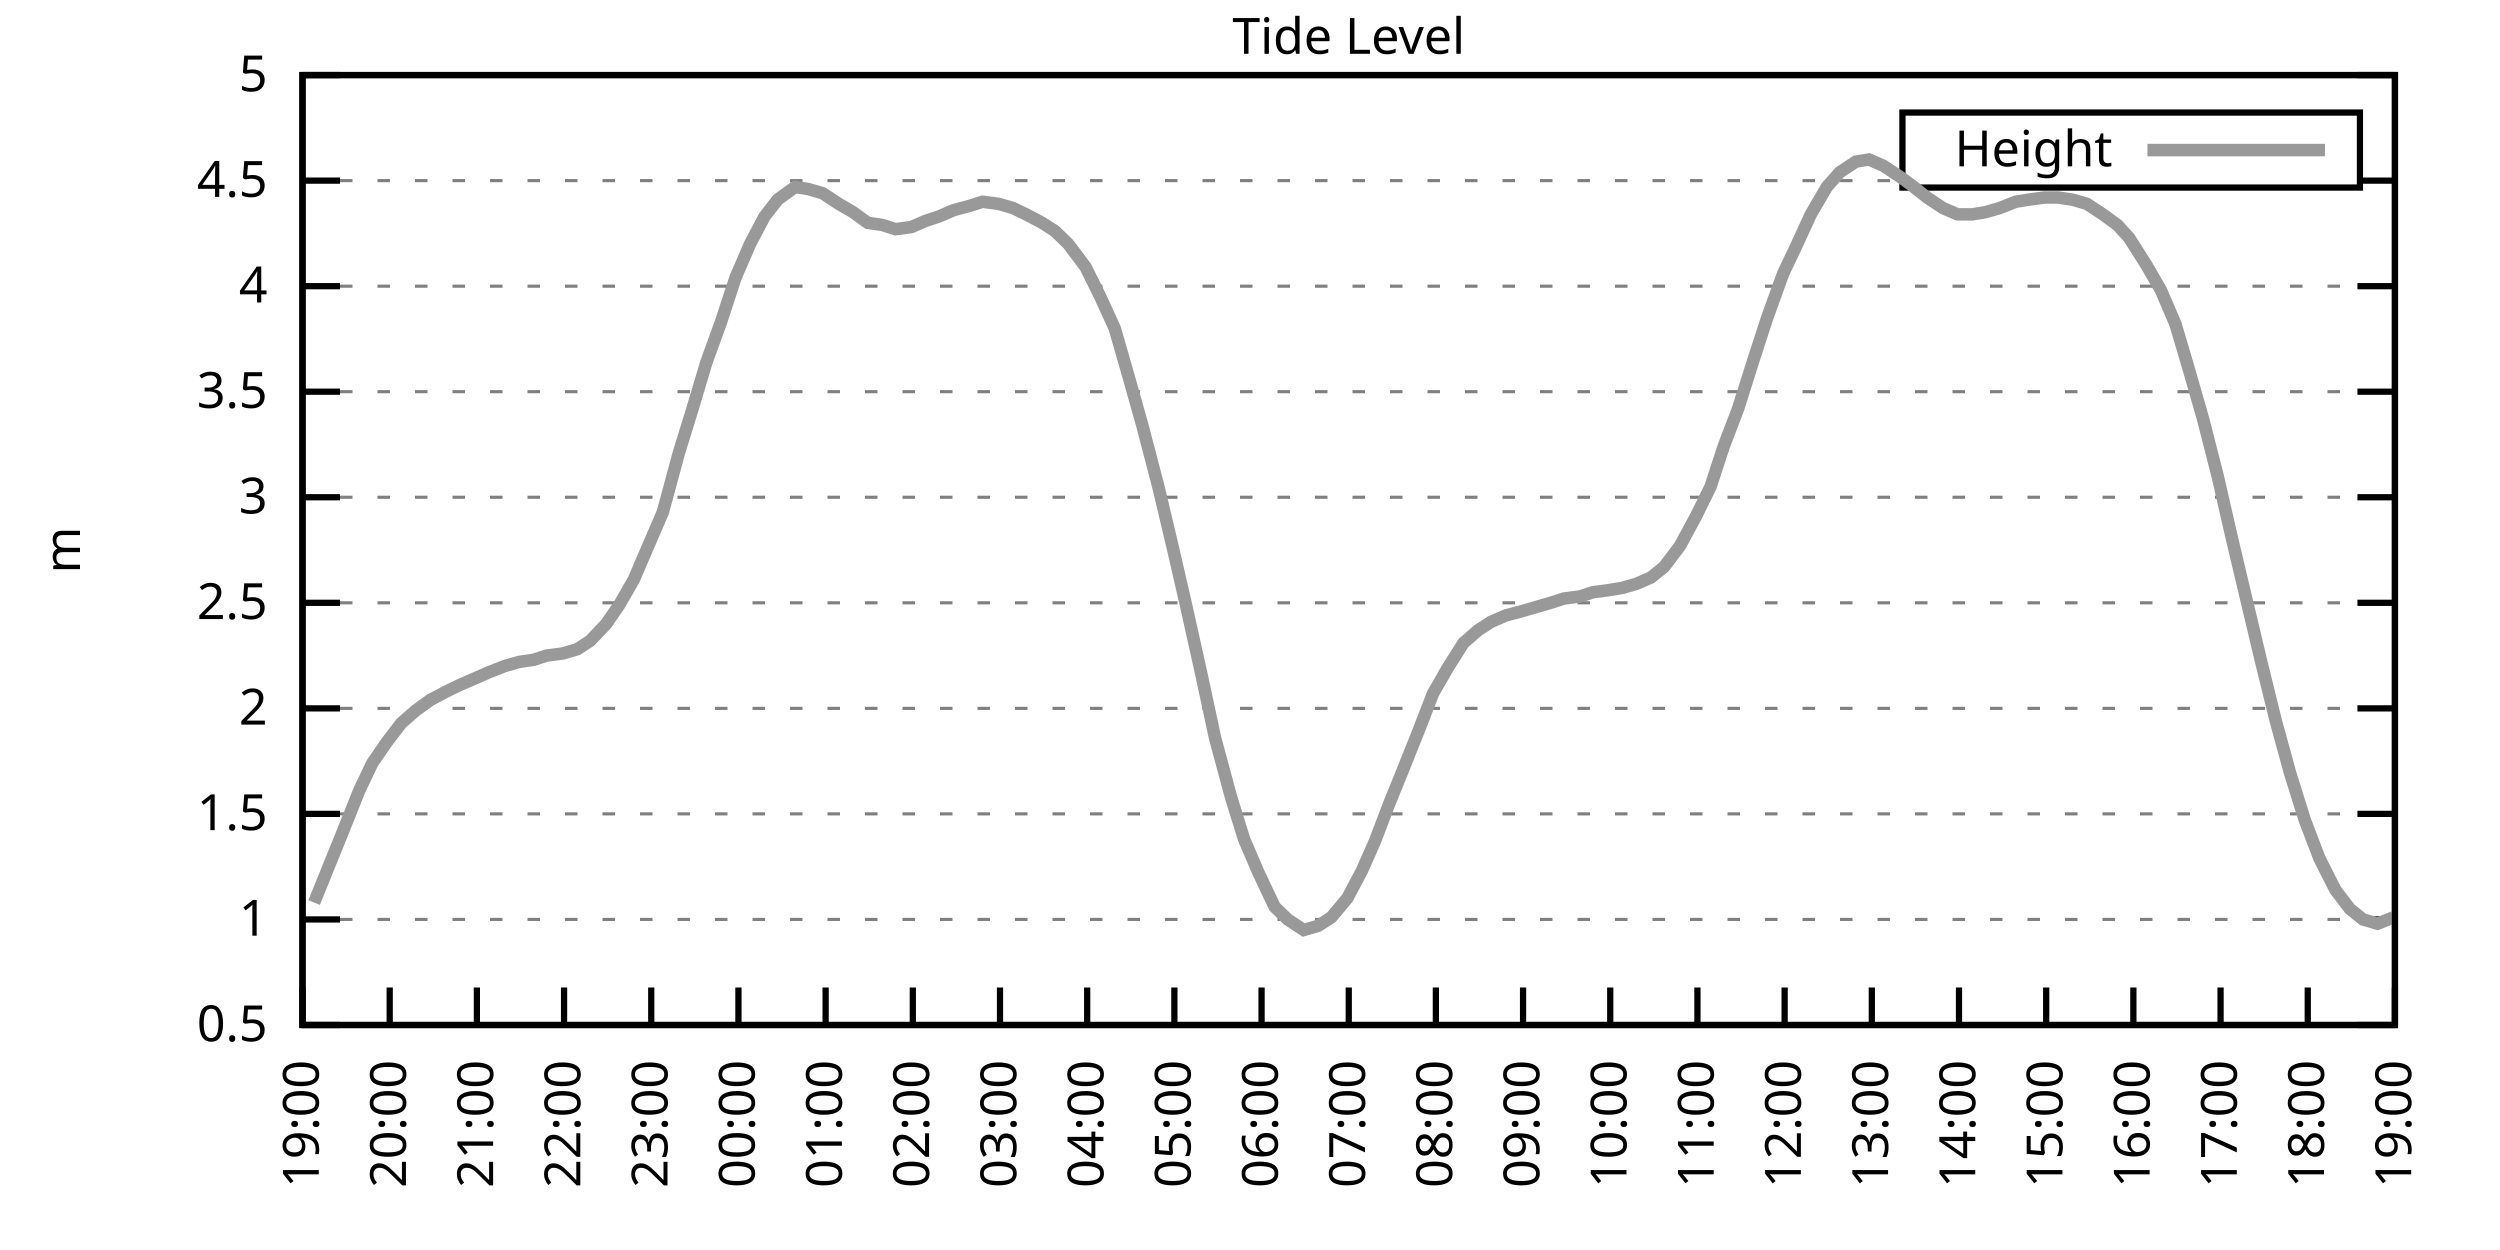
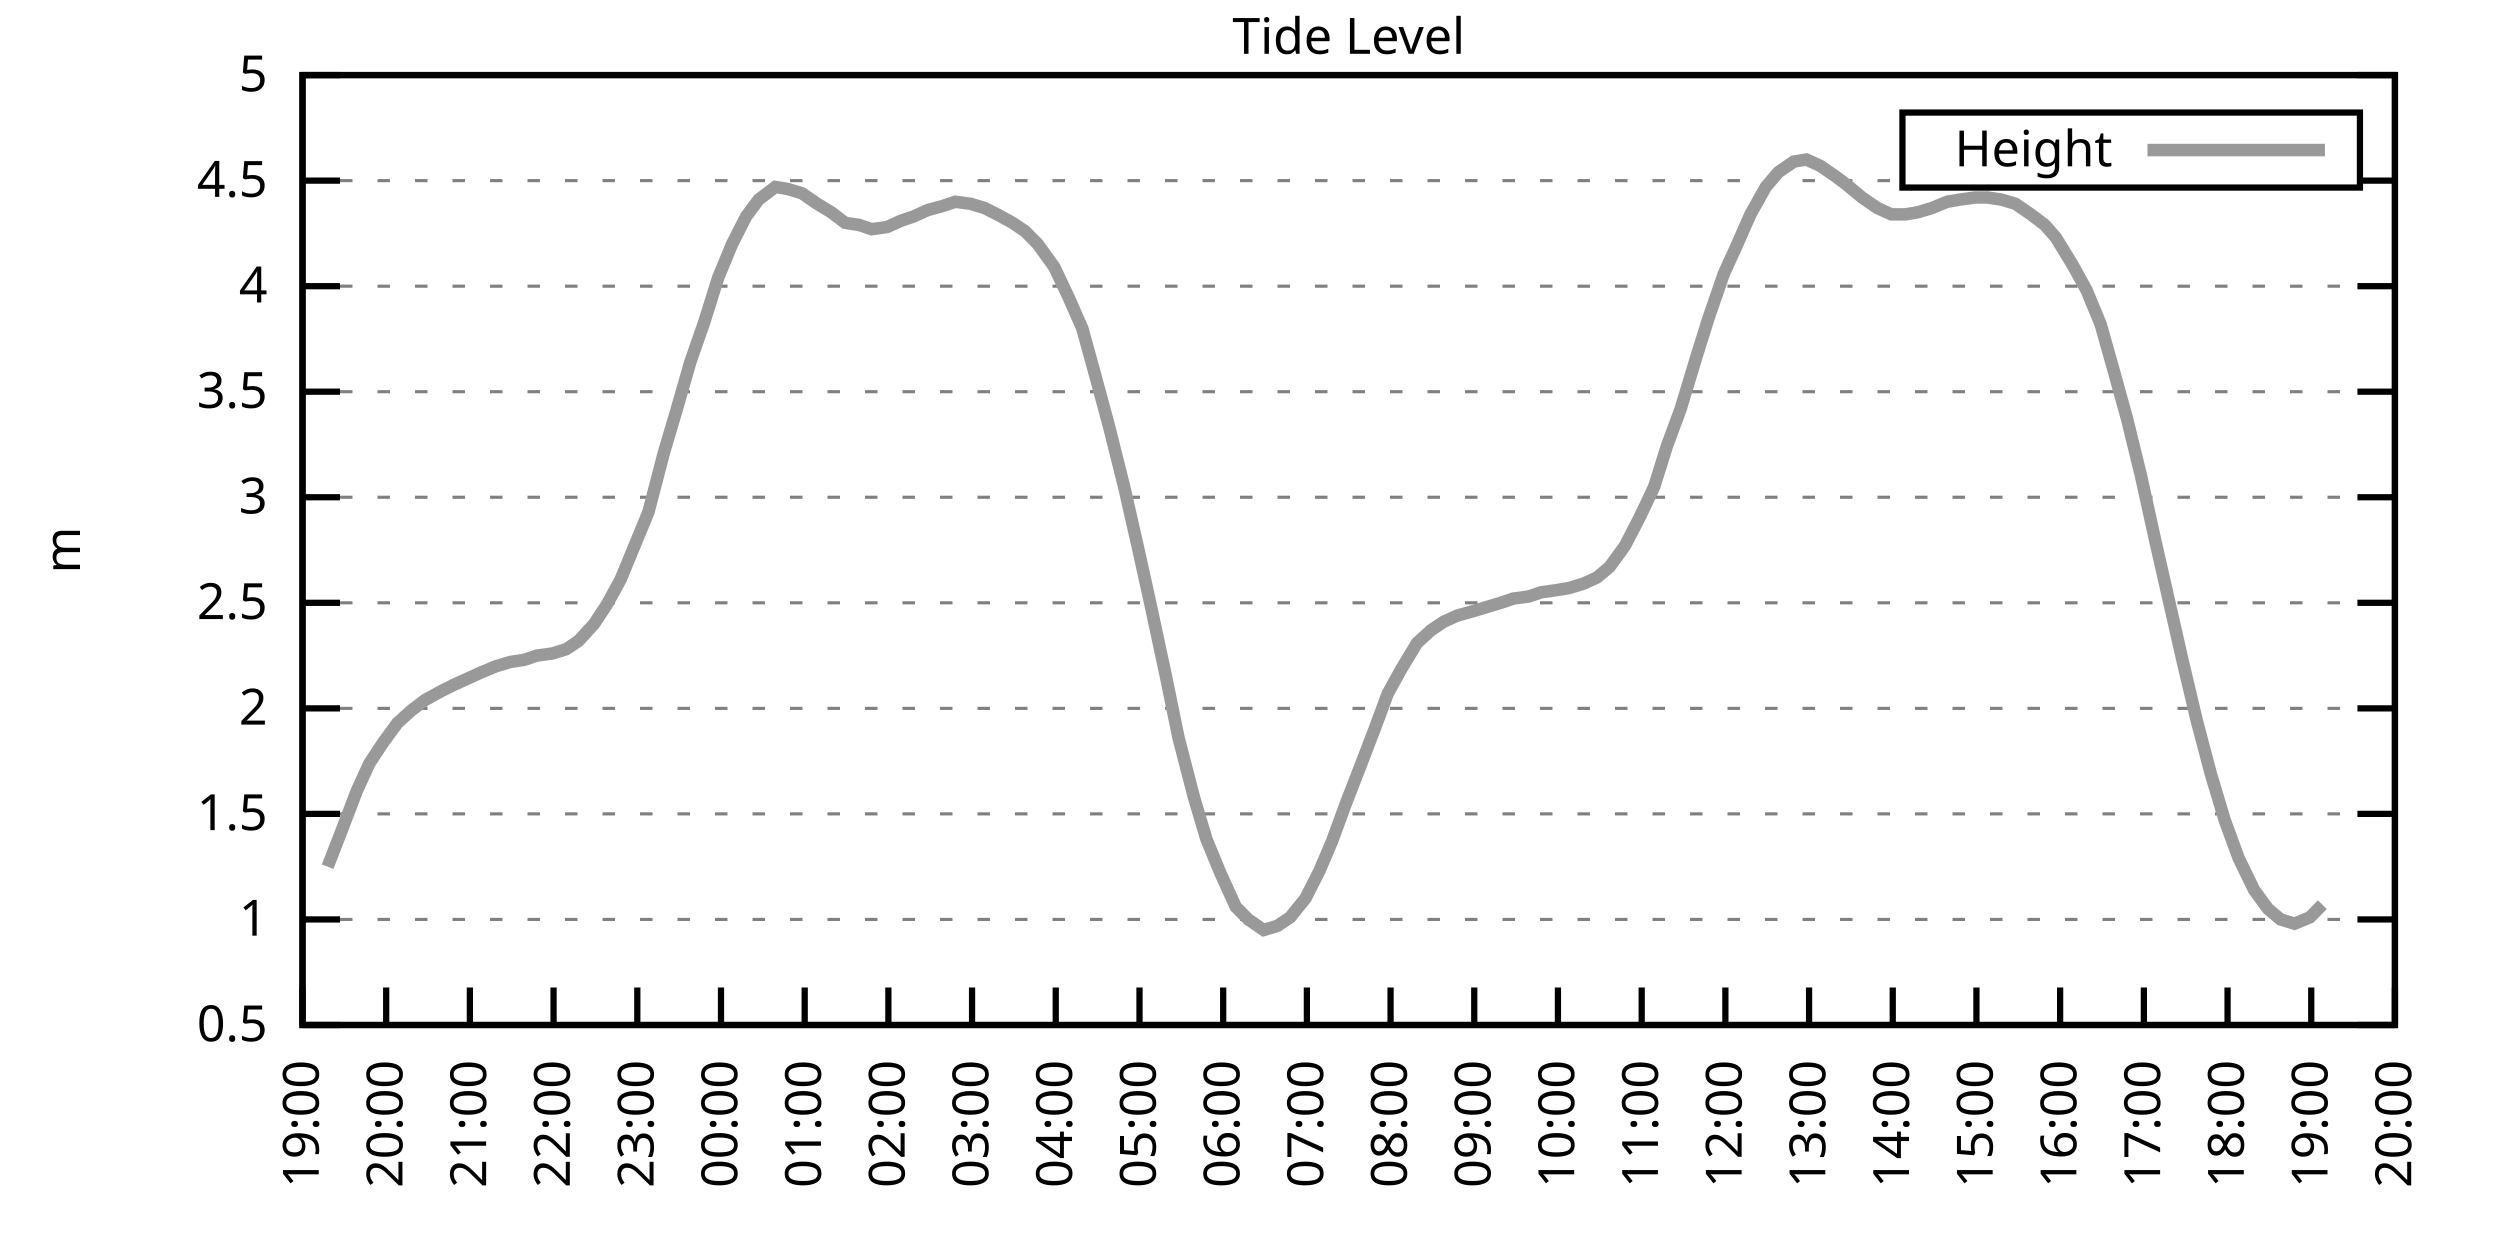
<svg xmlns="http://www.w3.org/2000/svg" xmlns:xlink="http://www.w3.org/1999/xlink" width="400" height="200" viewBox="0 0 400 200">
  <g id="gnuplot_canvas">
    <rect x="0" y="0" width="400" height="200" fill="none" />
    <defs>
      <circle id="gpDot" r="0.5" stroke-width="0.5" stroke="currentColor" />
      <path id="gpPt0" stroke-width="0.333" stroke="currentColor" d="M-1,0 h2 M0,-1 v2" />
      <path id="gpPt1" stroke-width="0.333" stroke="currentColor" d="M-1,-1 L1,1 M1,-1 L-1,1" />
      <path id="gpPt2" stroke-width="0.333" stroke="currentColor" d="M-1,0 L1,0 M0,-1 L0,1 M-1,-1 L1,1 M-1,1 L1,-1" />
      <rect id="gpPt3" stroke-width="0.333" stroke="currentColor" x="-1" y="-1" width="2" height="2" />
      <rect id="gpPt4" stroke-width="0.333" stroke="currentColor" fill="currentColor" x="-1" y="-1" width="2" height="2" />
      <circle id="gpPt5" stroke-width="0.333" stroke="currentColor" cx="0" cy="0" r="1" />
      <use xlink:href="#gpPt5" id="gpPt6" fill="currentColor" stroke="none" />
      <path id="gpPt7" stroke-width="0.333" stroke="currentColor" d="M0,-1.33 L-1.33,0.67 L1.33,0.67 z" />
      <use xlink:href="#gpPt7" id="gpPt8" fill="currentColor" stroke="none" />
      <use xlink:href="#gpPt7" id="gpPt9" stroke="currentColor" transform="rotate(180)" />
      <use xlink:href="#gpPt9" id="gpPt10" fill="currentColor" stroke="none" />
      <use xlink:href="#gpPt3" id="gpPt11" stroke="currentColor" transform="rotate(45)" />
      <use xlink:href="#gpPt11" id="gpPt12" fill="currentColor" stroke="none" />
      <path id="gpPt13" stroke-width="0.333" stroke="currentColor" d="M0,1.330 L1.265,0.411 L0.782,-1.067 L-0.782,-1.076 L-1.265,0.411 z" />
      <use xlink:href="#gpPt13" id="gpPt14" fill="currentColor" stroke="none" />
      <filter id="textbox" filterUnits="objectBoundingBox" x="0" y="0" height="1" width="1">
        <feFlood flood-color="white" flood-opacity="1" result="bgnd" />
        <feComposite in="SourceGraphic" in2="bgnd" operator="atop" />
      </filter>
      <filter id="greybox" filterUnits="objectBoundingBox" x="0" y="0" height="1" width="1">
        <feFlood flood-color="lightgrey" flood-opacity="1" result="grey" />
        <feComposite in="SourceGraphic" in2="grey" operator="atop" />
      </filter>
    </defs>
    <g fill="none" color="white" stroke="currentColor" stroke-width="1.00" stroke-linecap="butt" stroke-linejoin="miter">
</g>
    <g fill="none" color="black" stroke="currentColor" stroke-width="1.00" stroke-linecap="butt" stroke-linejoin="miter">
      <g stroke="none" shape-rendering="crispEdges">
        <polygon fill="rgb(255, 255, 255)" points="48.40,164.00 383.18,164.00 383.18,12.02 48.40,12.02 " />
      </g>
    </g>
    <g fill="none" color="black" stroke="currentColor" stroke-width="1.00" stroke-linecap="butt" stroke-linejoin="miter">
</g>
    <g fill="none" color="black" stroke="black" stroke-width="0.50" stroke-linecap="butt" stroke-linejoin="miter">
</g>
    <g fill="none" color="gray" stroke="currentColor" stroke-width="0.50" stroke-linecap="butt" stroke-linejoin="miter">
      <path stroke="gray" stroke-dasharray="2,4" class="gridline" d="M48.40,164.00 L383.19,164.00  " />
    </g>
    <g fill="none" color="gray" stroke="gray" stroke-width="1.00" stroke-linecap="butt" stroke-linejoin="miter">
</g>
    <g fill="none" color="black" stroke="currentColor" stroke-width="1.00" stroke-linecap="butt" stroke-linejoin="miter">
      <path stroke="black" d="M48.40,164.00 L54.40,164.00 M383.19,164.00 L377.19,164.00  " />
      <g transform="translate(42.80,166.60)" stroke="none" fill="black" font-family="Sans" font-size="8.00" text-anchor="end">
        <text>
          <tspan font-family="Sans"> 0.5</tspan>
        </text>
      </g>
    </g>
    <g fill="none" color="black" stroke="currentColor" stroke-width="1.00" stroke-linecap="butt" stroke-linejoin="miter">
</g>
    <g fill="none" color="black" stroke="black" stroke-width="0.50" stroke-linecap="butt" stroke-linejoin="miter">
</g>
    <g fill="none" color="gray" stroke="currentColor" stroke-width="0.50" stroke-linecap="butt" stroke-linejoin="miter">
      <path stroke="gray" stroke-dasharray="2,4" class="gridline" d="M48.40,147.11 L383.19,147.11  " />
    </g>
    <g fill="none" color="gray" stroke="gray" stroke-width="1.00" stroke-linecap="butt" stroke-linejoin="miter">
</g>
    <g fill="none" color="black" stroke="currentColor" stroke-width="1.00" stroke-linecap="butt" stroke-linejoin="miter">
      <path stroke="black" d="M48.40,147.11 L54.40,147.11 M383.19,147.11 L377.19,147.11  " />
      <g transform="translate(42.80,149.71)" stroke="none" fill="black" font-family="Sans" font-size="8.00" text-anchor="end">
        <text>
          <tspan font-family="Sans"> 1</tspan>
        </text>
      </g>
    </g>
    <g fill="none" color="black" stroke="currentColor" stroke-width="1.00" stroke-linecap="butt" stroke-linejoin="miter">
</g>
    <g fill="none" color="black" stroke="black" stroke-width="0.50" stroke-linecap="butt" stroke-linejoin="miter">
</g>
    <g fill="none" color="gray" stroke="currentColor" stroke-width="0.50" stroke-linecap="butt" stroke-linejoin="miter">
      <path stroke="gray" stroke-dasharray="2,4" class="gridline" d="M48.40,130.22 L383.19,130.22  " />
    </g>
    <g fill="none" color="gray" stroke="gray" stroke-width="1.00" stroke-linecap="butt" stroke-linejoin="miter">
</g>
    <g fill="none" color="black" stroke="currentColor" stroke-width="1.00" stroke-linecap="butt" stroke-linejoin="miter">
      <path stroke="black" d="M48.40,130.22 L54.40,130.22 M383.19,130.22 L377.19,130.22  " />
      <g transform="translate(42.80,132.82)" stroke="none" fill="black" font-family="Sans" font-size="8.00" text-anchor="end">
        <text>
          <tspan font-family="Sans"> 1.5</tspan>
        </text>
      </g>
    </g>
    <g fill="none" color="black" stroke="currentColor" stroke-width="1.00" stroke-linecap="butt" stroke-linejoin="miter">
</g>
    <g fill="none" color="black" stroke="black" stroke-width="0.50" stroke-linecap="butt" stroke-linejoin="miter">
</g>
    <g fill="none" color="gray" stroke="currentColor" stroke-width="0.50" stroke-linecap="butt" stroke-linejoin="miter">
      <path stroke="gray" stroke-dasharray="2,4" class="gridline" d="M48.40,113.34 L383.19,113.34  " />
    </g>
    <g fill="none" color="gray" stroke="gray" stroke-width="1.00" stroke-linecap="butt" stroke-linejoin="miter">
</g>
    <g fill="none" color="black" stroke="currentColor" stroke-width="1.00" stroke-linecap="butt" stroke-linejoin="miter">
      <path stroke="black" d="M48.40,113.34 L54.40,113.34 M383.19,113.34 L377.19,113.34  " />
      <g transform="translate(42.80,115.94)" stroke="none" fill="black" font-family="Sans" font-size="8.00" text-anchor="end">
        <text>
          <tspan font-family="Sans"> 2</tspan>
        </text>
      </g>
    </g>
    <g fill="none" color="black" stroke="currentColor" stroke-width="1.00" stroke-linecap="butt" stroke-linejoin="miter">
</g>
    <g fill="none" color="black" stroke="black" stroke-width="0.50" stroke-linecap="butt" stroke-linejoin="miter">
</g>
    <g fill="none" color="gray" stroke="currentColor" stroke-width="0.50" stroke-linecap="butt" stroke-linejoin="miter">
      <path stroke="gray" stroke-dasharray="2,4" class="gridline" d="M48.40,96.45 L383.19,96.45  " />
    </g>
    <g fill="none" color="gray" stroke="gray" stroke-width="1.00" stroke-linecap="butt" stroke-linejoin="miter">
</g>
    <g fill="none" color="black" stroke="currentColor" stroke-width="1.00" stroke-linecap="butt" stroke-linejoin="miter">
      <path stroke="black" d="M48.40,96.45 L54.40,96.45 M383.19,96.45 L377.19,96.45  " />
      <g transform="translate(42.80,99.05)" stroke="none" fill="black" font-family="Sans" font-size="8.00" text-anchor="end">
        <text>
          <tspan font-family="Sans"> 2.5</tspan>
        </text>
      </g>
    </g>
    <g fill="none" color="black" stroke="currentColor" stroke-width="1.00" stroke-linecap="butt" stroke-linejoin="miter">
</g>
    <g fill="none" color="black" stroke="black" stroke-width="0.50" stroke-linecap="butt" stroke-linejoin="miter">
</g>
    <g fill="none" color="gray" stroke="currentColor" stroke-width="0.50" stroke-linecap="butt" stroke-linejoin="miter">
      <path stroke="gray" stroke-dasharray="2,4" class="gridline" d="M48.40,79.56 L383.19,79.56  " />
    </g>
    <g fill="none" color="gray" stroke="gray" stroke-width="1.00" stroke-linecap="butt" stroke-linejoin="miter">
</g>
    <g fill="none" color="black" stroke="currentColor" stroke-width="1.00" stroke-linecap="butt" stroke-linejoin="miter">
      <path stroke="black" d="M48.40,79.56 L54.40,79.56 M383.19,79.56 L377.19,79.56  " />
      <g transform="translate(42.80,82.16)" stroke="none" fill="black" font-family="Sans" font-size="8.00" text-anchor="end">
        <text>
          <tspan font-family="Sans"> 3</tspan>
        </text>
      </g>
    </g>
    <g fill="none" color="black" stroke="currentColor" stroke-width="1.00" stroke-linecap="butt" stroke-linejoin="miter">
</g>
    <g fill="none" color="black" stroke="black" stroke-width="0.50" stroke-linecap="butt" stroke-linejoin="miter">
</g>
    <g fill="none" color="gray" stroke="currentColor" stroke-width="0.50" stroke-linecap="butt" stroke-linejoin="miter">
      <path stroke="gray" stroke-dasharray="2,4" class="gridline" d="M48.40,62.67 L383.19,62.67  " />
    </g>
    <g fill="none" color="gray" stroke="gray" stroke-width="1.00" stroke-linecap="butt" stroke-linejoin="miter">
</g>
    <g fill="none" color="black" stroke="currentColor" stroke-width="1.00" stroke-linecap="butt" stroke-linejoin="miter">
      <path stroke="black" d="M48.40,62.67 L54.40,62.67 M383.19,62.67 L377.19,62.67  " />
      <g transform="translate(42.80,65.27)" stroke="none" fill="black" font-family="Sans" font-size="8.00" text-anchor="end">
        <text>
          <tspan font-family="Sans"> 3.5</tspan>
        </text>
      </g>
    </g>
    <g fill="none" color="black" stroke="currentColor" stroke-width="1.00" stroke-linecap="butt" stroke-linejoin="miter">
</g>
    <g fill="none" color="black" stroke="black" stroke-width="0.50" stroke-linecap="butt" stroke-linejoin="miter">
</g>
    <g fill="none" color="gray" stroke="currentColor" stroke-width="0.50" stroke-linecap="butt" stroke-linejoin="miter">
      <path stroke="gray" stroke-dasharray="2,4" class="gridline" d="M48.40,45.79 L383.19,45.79  " />
    </g>
    <g fill="none" color="gray" stroke="gray" stroke-width="1.00" stroke-linecap="butt" stroke-linejoin="miter">
</g>
    <g fill="none" color="black" stroke="currentColor" stroke-width="1.00" stroke-linecap="butt" stroke-linejoin="miter">
      <path stroke="black" d="M48.40,45.79 L54.40,45.79 M383.19,45.79 L377.19,45.79  " />
      <g transform="translate(42.80,48.39)" stroke="none" fill="black" font-family="Sans" font-size="8.00" text-anchor="end">
        <text>
          <tspan font-family="Sans"> 4</tspan>
        </text>
      </g>
    </g>
    <g fill="none" color="black" stroke="currentColor" stroke-width="1.00" stroke-linecap="butt" stroke-linejoin="miter">
</g>
    <g fill="none" color="black" stroke="black" stroke-width="0.50" stroke-linecap="butt" stroke-linejoin="miter">
</g>
    <g fill="none" color="gray" stroke="currentColor" stroke-width="0.50" stroke-linecap="butt" stroke-linejoin="miter">
      <path stroke="gray" stroke-dasharray="2,4" class="gridline" d="M48.40,28.90 L304.39,28.90 M377.59,28.90 L383.19,28.90  " />
    </g>
    <g fill="none" color="gray" stroke="gray" stroke-width="1.00" stroke-linecap="butt" stroke-linejoin="miter">
</g>
    <g fill="none" color="black" stroke="currentColor" stroke-width="1.00" stroke-linecap="butt" stroke-linejoin="miter">
      <path stroke="black" d="M48.40,28.90 L54.40,28.90 M383.19,28.90 L377.19,28.90  " />
      <g transform="translate(42.80,31.50)" stroke="none" fill="black" font-family="Sans" font-size="8.00" text-anchor="end">
        <text>
          <tspan font-family="Sans"> 4.5</tspan>
        </text>
      </g>
    </g>
    <g fill="none" color="black" stroke="currentColor" stroke-width="1.00" stroke-linecap="butt" stroke-linejoin="miter">
</g>
    <g fill="none" color="black" stroke="black" stroke-width="0.50" stroke-linecap="butt" stroke-linejoin="miter">
</g>
    <g fill="none" color="gray" stroke="currentColor" stroke-width="0.50" stroke-linecap="butt" stroke-linejoin="miter">
      <path stroke="gray" stroke-dasharray="2,4" class="gridline" d="M48.40,12.01 L383.19,12.01  " />
    </g>
    <g fill="none" color="gray" stroke="gray" stroke-width="1.00" stroke-linecap="butt" stroke-linejoin="miter">
</g>
    <g fill="none" color="black" stroke="currentColor" stroke-width="1.00" stroke-linecap="butt" stroke-linejoin="miter">
      <path stroke="black" d="M48.40,12.01 L54.40,12.01 M383.19,12.01 L377.19,12.01  " />
      <g transform="translate(42.80,14.61)" stroke="none" fill="black" font-family="Sans" font-size="8.00" text-anchor="end">
        <text>
          <tspan font-family="Sans"> 5</tspan>
        </text>
      </g>
    </g>
    <g fill="none" color="black" stroke="currentColor" stroke-width="1.00" stroke-linecap="butt" stroke-linejoin="miter">
      <path stroke="black" d="M48.40,164.00 L48.40,158.00  " />
      <g transform="translate(51.00,169.60) rotate(270.00)" stroke="none" fill="black" font-family="Sans" font-size="8.00" text-anchor="end">
        <text>
          <tspan font-family="Sans">19:00</tspan>
        </text>
      </g>
    </g>
    <g fill="none" color="black" stroke="currentColor" stroke-width="1.00" stroke-linecap="butt" stroke-linejoin="miter">
-       <path stroke="black" d="M62.35,164.00 L62.35,158.00  " />
-       <g transform="translate(64.95,169.60) rotate(270.00)" stroke="none" fill="black" font-family="Sans" font-size="8.00" text-anchor="end">
+       <path stroke="black" d="M61.79,164.00 L61.79,158.00  " />
+       <g transform="translate(64.39,169.60) rotate(270.00)" stroke="none" fill="black" font-family="Sans" font-size="8.00" text-anchor="end">
        <text>
          <tspan font-family="Sans">20:00</tspan>
        </text>
      </g>
    </g>
    <g fill="none" color="black" stroke="currentColor" stroke-width="1.00" stroke-linecap="butt" stroke-linejoin="miter">
-       <path stroke="black" d="M76.30,164.00 L76.30,158.00  " />
-       <g transform="translate(78.90,169.60) rotate(270.00)" stroke="none" fill="black" font-family="Sans" font-size="8.00" text-anchor="end">
+       <path stroke="black" d="M75.18,164.00 L75.18,158.00  " />
+       <g transform="translate(77.78,169.60) rotate(270.00)" stroke="none" fill="black" font-family="Sans" font-size="8.00" text-anchor="end">
        <text>
          <tspan font-family="Sans">21:00</tspan>
        </text>
      </g>
    </g>
    <g fill="none" color="black" stroke="currentColor" stroke-width="1.00" stroke-linecap="butt" stroke-linejoin="miter">
-       <path stroke="black" d="M90.25,164.00 L90.25,158.00  " />
-       <g transform="translate(92.85,169.60) rotate(270.00)" stroke="none" fill="black" font-family="Sans" font-size="8.00" text-anchor="end">
+       <path stroke="black" d="M88.57,164.00 L88.57,158.00  " />
+       <g transform="translate(91.17,169.60) rotate(270.00)" stroke="none" fill="black" font-family="Sans" font-size="8.00" text-anchor="end">
        <text>
          <tspan font-family="Sans">22:00</tspan>
        </text>
      </g>
    </g>
    <g fill="none" color="black" stroke="currentColor" stroke-width="1.00" stroke-linecap="butt" stroke-linejoin="miter">
-       <path stroke="black" d="M104.20,164.00 L104.20,158.00  " />
-       <g transform="translate(106.80,169.60) rotate(270.00)" stroke="none" fill="black" font-family="Sans" font-size="8.00" text-anchor="end">
+       <path stroke="black" d="M101.97,164.00 L101.97,158.00  " />
+       <g transform="translate(104.57,169.60) rotate(270.00)" stroke="none" fill="black" font-family="Sans" font-size="8.00" text-anchor="end">
        <text>
          <tspan font-family="Sans">23:00</tspan>
        </text>
      </g>
    </g>
    <g fill="none" color="black" stroke="currentColor" stroke-width="1.00" stroke-linecap="butt" stroke-linejoin="miter">
-       <path stroke="black" d="M118.15,164.00 L118.15,158.00  " />
-       <g transform="translate(120.75,169.60) rotate(270.00)" stroke="none" fill="black" font-family="Sans" font-size="8.00" text-anchor="end">
+       <path stroke="black" d="M115.36,164.00 L115.36,158.00  " />
+       <g transform="translate(117.96,169.60) rotate(270.00)" stroke="none" fill="black" font-family="Sans" font-size="8.00" text-anchor="end">
        <text>
          <tspan font-family="Sans">00:00</tspan>
        </text>
      </g>
    </g>
    <g fill="none" color="black" stroke="currentColor" stroke-width="1.00" stroke-linecap="butt" stroke-linejoin="miter">
-       <path stroke="black" d="M132.10,164.00 L132.10,158.00  " />
-       <g transform="translate(134.70,169.60) rotate(270.00)" stroke="none" fill="black" font-family="Sans" font-size="8.00" text-anchor="end">
+       <path stroke="black" d="M128.75,164.00 L128.75,158.00  " />
+       <g transform="translate(131.35,169.60) rotate(270.00)" stroke="none" fill="black" font-family="Sans" font-size="8.00" text-anchor="end">
        <text>
          <tspan font-family="Sans">01:00</tspan>
        </text>
      </g>
    </g>
    <g fill="none" color="black" stroke="currentColor" stroke-width="1.00" stroke-linecap="butt" stroke-linejoin="miter">
-       <path stroke="black" d="M146.05,164.00 L146.05,158.00  " />
-       <g transform="translate(148.65,169.60) rotate(270.00)" stroke="none" fill="black" font-family="Sans" font-size="8.00" text-anchor="end">
+       <path stroke="black" d="M142.14,164.00 L142.14,158.00  " />
+       <g transform="translate(144.74,169.60) rotate(270.00)" stroke="none" fill="black" font-family="Sans" font-size="8.00" text-anchor="end">
        <text>
          <tspan font-family="Sans">02:00</tspan>
        </text>
      </g>
    </g>
    <g fill="none" color="black" stroke="currentColor" stroke-width="1.00" stroke-linecap="butt" stroke-linejoin="miter">
-       <path stroke="black" d="M160.00,164.00 L160.00,158.00  " />
-       <g transform="translate(162.60,169.60) rotate(270.00)" stroke="none" fill="black" font-family="Sans" font-size="8.00" text-anchor="end">
+       <path stroke="black" d="M155.53,164.00 L155.53,158.00  " />
+       <g transform="translate(158.13,169.60) rotate(270.00)" stroke="none" fill="black" font-family="Sans" font-size="8.00" text-anchor="end">
        <text>
          <tspan font-family="Sans">03:00</tspan>
        </text>
      </g>
    </g>
    <g fill="none" color="black" stroke="currentColor" stroke-width="1.00" stroke-linecap="butt" stroke-linejoin="miter">
-       <path stroke="black" d="M173.95,164.00 L173.95,158.00  " />
-       <g transform="translate(176.55,169.60) rotate(270.00)" stroke="none" fill="black" font-family="Sans" font-size="8.00" text-anchor="end">
+       <path stroke="black" d="M168.92,164.00 L168.92,158.00  " />
+       <g transform="translate(171.52,169.60) rotate(270.00)" stroke="none" fill="black" font-family="Sans" font-size="8.00" text-anchor="end">
        <text>
          <tspan font-family="Sans">04:00</tspan>
        </text>
      </g>
    </g>
    <g fill="none" color="black" stroke="currentColor" stroke-width="1.00" stroke-linecap="butt" stroke-linejoin="miter">
-       <path stroke="black" d="M187.90,164.00 L187.90,158.00  " />
-       <g transform="translate(190.50,169.60) rotate(270.00)" stroke="none" fill="black" font-family="Sans" font-size="8.00" text-anchor="end">
+       <path stroke="black" d="M182.32,164.00 L182.32,158.00  " />
+       <g transform="translate(184.92,169.60) rotate(270.00)" stroke="none" fill="black" font-family="Sans" font-size="8.00" text-anchor="end">
        <text>
          <tspan font-family="Sans">05:00</tspan>
        </text>
      </g>
    </g>
    <g fill="none" color="black" stroke="currentColor" stroke-width="1.00" stroke-linecap="butt" stroke-linejoin="miter">
-       <path stroke="black" d="M201.85,164.00 L201.85,158.00  " />
-       <g transform="translate(204.45,169.60) rotate(270.00)" stroke="none" fill="black" font-family="Sans" font-size="8.00" text-anchor="end">
+       <path stroke="black" d="M195.71,164.00 L195.71,158.00  " />
+       <g transform="translate(198.31,169.60) rotate(270.00)" stroke="none" fill="black" font-family="Sans" font-size="8.00" text-anchor="end">
        <text>
          <tspan font-family="Sans">06:00</tspan>
        </text>
      </g>
    </g>
    <g fill="none" color="black" stroke="currentColor" stroke-width="1.00" stroke-linecap="butt" stroke-linejoin="miter">
-       <path stroke="black" d="M215.80,164.00 L215.80,158.00  " />
-       <g transform="translate(218.40,169.60) rotate(270.00)" stroke="none" fill="black" font-family="Sans" font-size="8.00" text-anchor="end">
+       <path stroke="black" d="M209.10,164.00 L209.10,158.00  " />
+       <g transform="translate(211.70,169.60) rotate(270.00)" stroke="none" fill="black" font-family="Sans" font-size="8.00" text-anchor="end">
        <text>
          <tspan font-family="Sans">07:00</tspan>
        </text>
      </g>
    </g>
    <g fill="none" color="black" stroke="currentColor" stroke-width="1.00" stroke-linecap="butt" stroke-linejoin="miter">
-       <path stroke="black" d="M229.74,164.00 L229.74,158.00  " />
-       <g transform="translate(232.34,169.60) rotate(270.00)" stroke="none" fill="black" font-family="Sans" font-size="8.00" text-anchor="end">
+       <path stroke="black" d="M222.49,164.00 L222.49,158.00  " />
+       <g transform="translate(225.09,169.60) rotate(270.00)" stroke="none" fill="black" font-family="Sans" font-size="8.00" text-anchor="end">
        <text>
          <tspan font-family="Sans">08:00</tspan>
        </text>
      </g>
    </g>
    <g fill="none" color="black" stroke="currentColor" stroke-width="1.00" stroke-linecap="butt" stroke-linejoin="miter">
-       <path stroke="black" d="M243.69,164.00 L243.69,158.00  " />
-       <g transform="translate(246.29,169.60) rotate(270.00)" stroke="none" fill="black" font-family="Sans" font-size="8.00" text-anchor="end">
+       <path stroke="black" d="M235.88,164.00 L235.88,158.00  " />
+       <g transform="translate(238.48,169.60) rotate(270.00)" stroke="none" fill="black" font-family="Sans" font-size="8.00" text-anchor="end">
        <text>
          <tspan font-family="Sans">09:00</tspan>
        </text>
      </g>
    </g>
    <g fill="none" color="black" stroke="currentColor" stroke-width="1.00" stroke-linecap="butt" stroke-linejoin="miter">
-       <path stroke="black" d="M257.64,164.00 L257.64,158.00  " />
-       <g transform="translate(260.24,169.60) rotate(270.00)" stroke="none" fill="black" font-family="Sans" font-size="8.00" text-anchor="end">
+       <path stroke="black" d="M249.27,164.00 L249.27,158.00  " />
+       <g transform="translate(251.87,169.60) rotate(270.00)" stroke="none" fill="black" font-family="Sans" font-size="8.00" text-anchor="end">
        <text>
          <tspan font-family="Sans">10:00</tspan>
        </text>
      </g>
    </g>
    <g fill="none" color="black" stroke="currentColor" stroke-width="1.00" stroke-linecap="butt" stroke-linejoin="miter">
-       <path stroke="black" d="M271.59,164.00 L271.59,158.00  " />
-       <g transform="translate(274.19,169.60) rotate(270.00)" stroke="none" fill="black" font-family="Sans" font-size="8.00" text-anchor="end">
+       <path stroke="black" d="M262.67,164.00 L262.67,158.00  " />
+       <g transform="translate(265.27,169.60) rotate(270.00)" stroke="none" fill="black" font-family="Sans" font-size="8.00" text-anchor="end">
        <text>
          <tspan font-family="Sans">11:00</tspan>
        </text>
      </g>
    </g>
    <g fill="none" color="black" stroke="currentColor" stroke-width="1.00" stroke-linecap="butt" stroke-linejoin="miter">
-       <path stroke="black" d="M285.54,164.00 L285.54,158.00  " />
-       <g transform="translate(288.14,169.60) rotate(270.00)" stroke="none" fill="black" font-family="Sans" font-size="8.00" text-anchor="end">
+       <path stroke="black" d="M276.06,164.00 L276.06,158.00  " />
+       <g transform="translate(278.66,169.60) rotate(270.00)" stroke="none" fill="black" font-family="Sans" font-size="8.00" text-anchor="end">
        <text>
          <tspan font-family="Sans">12:00</tspan>
        </text>
      </g>
    </g>
    <g fill="none" color="black" stroke="currentColor" stroke-width="1.00" stroke-linecap="butt" stroke-linejoin="miter">
-       <path stroke="black" d="M299.49,164.00 L299.49,158.00  " />
-       <g transform="translate(302.09,169.60) rotate(270.00)" stroke="none" fill="black" font-family="Sans" font-size="8.00" text-anchor="end">
+       <path stroke="black" d="M289.45,164.00 L289.45,158.00  " />
+       <g transform="translate(292.05,169.60) rotate(270.00)" stroke="none" fill="black" font-family="Sans" font-size="8.00" text-anchor="end">
        <text>
          <tspan font-family="Sans">13:00</tspan>
        </text>
      </g>
    </g>
    <g fill="none" color="black" stroke="currentColor" stroke-width="1.00" stroke-linecap="butt" stroke-linejoin="miter">
-       <path stroke="black" d="M313.44,164.00 L313.44,158.00  " />
-       <g transform="translate(316.04,169.60) rotate(270.00)" stroke="none" fill="black" font-family="Sans" font-size="8.00" text-anchor="end">
+       <path stroke="black" d="M302.84,164.00 L302.84,158.00  " />
+       <g transform="translate(305.44,169.60) rotate(270.00)" stroke="none" fill="black" font-family="Sans" font-size="8.00" text-anchor="end">
        <text>
          <tspan font-family="Sans">14:00</tspan>
        </text>
      </g>
    </g>
    <g fill="none" color="black" stroke="currentColor" stroke-width="1.00" stroke-linecap="butt" stroke-linejoin="miter">
-       <path stroke="black" d="M327.39,164.00 L327.39,158.00  " />
-       <g transform="translate(329.99,169.60) rotate(270.00)" stroke="none" fill="black" font-family="Sans" font-size="8.00" text-anchor="end">
+       <path stroke="black" d="M316.23,164.00 L316.23,158.00  " />
+       <g transform="translate(318.83,169.60) rotate(270.00)" stroke="none" fill="black" font-family="Sans" font-size="8.00" text-anchor="end">
        <text>
          <tspan font-family="Sans">15:00</tspan>
        </text>
      </g>
    </g>
    <g fill="none" color="black" stroke="currentColor" stroke-width="1.00" stroke-linecap="butt" stroke-linejoin="miter">
-       <path stroke="black" d="M341.34,164.00 L341.34,158.00  " />
-       <g transform="translate(343.94,169.60) rotate(270.00)" stroke="none" fill="black" font-family="Sans" font-size="8.00" text-anchor="end">
+       <path stroke="black" d="M329.62,164.00 L329.62,158.00  " />
+       <g transform="translate(332.22,169.60) rotate(270.00)" stroke="none" fill="black" font-family="Sans" font-size="8.00" text-anchor="end">
        <text>
          <tspan font-family="Sans">16:00</tspan>
        </text>
      </g>
    </g>
    <g fill="none" color="black" stroke="currentColor" stroke-width="1.00" stroke-linecap="butt" stroke-linejoin="miter">
-       <path stroke="black" d="M355.29,164.00 L355.29,158.00  " />
-       <g transform="translate(357.89,169.60) rotate(270.00)" stroke="none" fill="black" font-family="Sans" font-size="8.00" text-anchor="end">
+       <path stroke="black" d="M343.02,164.00 L343.02,158.00  " />
+       <g transform="translate(345.62,169.60) rotate(270.00)" stroke="none" fill="black" font-family="Sans" font-size="8.00" text-anchor="end">
        <text>
          <tspan font-family="Sans">17:00</tspan>
        </text>
      </g>
    </g>
    <g fill="none" color="black" stroke="currentColor" stroke-width="1.00" stroke-linecap="butt" stroke-linejoin="miter">
-       <path stroke="black" d="M369.24,164.00 L369.24,158.00  " />
-       <g transform="translate(371.84,169.60) rotate(270.00)" stroke="none" fill="black" font-family="Sans" font-size="8.00" text-anchor="end">
+       <path stroke="black" d="M356.41,164.00 L356.41,158.00  " />
+       <g transform="translate(359.01,169.60) rotate(270.00)" stroke="none" fill="black" font-family="Sans" font-size="8.00" text-anchor="end">
        <text>
          <tspan font-family="Sans">18:00</tspan>
+         </text>
+       </g>
+     </g>
+     <g fill="none" color="black" stroke="currentColor" stroke-width="1.00" stroke-linecap="butt" stroke-linejoin="miter">
+       <path stroke="black" d="M369.80,164.00 L369.80,158.00  " />
+       <g transform="translate(372.40,169.60) rotate(270.00)" stroke="none" fill="black" font-family="Sans" font-size="8.00" text-anchor="end">
+         <text>
+           <tspan font-family="Sans">19:00</tspan>
        </text>
      </g>
    </g>
    <g fill="none" color="black" stroke="currentColor" stroke-width="1.00" stroke-linecap="butt" stroke-linejoin="miter">
      <path stroke="black" d="M383.19,164.00 L383.19,158.00  " />
      <g transform="translate(385.79,169.60) rotate(270.00)" stroke="none" fill="black" font-family="Sans" font-size="8.00" text-anchor="end">
        <text>
-           <tspan font-family="Sans">19:00</tspan>
+           <tspan font-family="Sans">20:00</tspan>
        </text>
      </g>
    </g>
    <g fill="none" color="black" stroke="currentColor" stroke-width="1.00" stroke-linecap="butt" stroke-linejoin="miter">
</g>
    <g fill="none" color="black" stroke="currentColor" stroke-width="1.00" stroke-linecap="butt" stroke-linejoin="miter">
      <path stroke="black" d="M48.40,12.01 L48.40,164.00 L383.19,164.00 L383.19,12.01 L48.40,12.01 Z  " />
    </g>
    <g fill="none" color="black" stroke="currentColor" stroke-width="1.00" stroke-linecap="butt" stroke-linejoin="miter">
</g>
    <g fill="none" color="black" stroke="currentColor" stroke-width="1.00" stroke-linecap="butt" stroke-linejoin="miter">
      <path stroke="black" d="M304.39,30.01 L304.39,18.01 L377.59,18.01 L377.59,30.01 L304.39,30.01 Z  " />
    </g>
    <g id="Tide_level_plot_1">
      <g fill="none" color="white" stroke="black" stroke-width="2.00" stroke-linecap="butt" stroke-linejoin="miter">
</g>
      <g fill="none" color="black" stroke="currentColor" stroke-width="2.00" stroke-linecap="butt" stroke-linejoin="miter">
        <g transform="translate(337.99,26.61)" stroke="none" fill="black" font-family="Sans" font-size="8.00" text-anchor="end">
          <text>
            <tspan font-family="Sans">Height</tspan>
          </text>
        </g>
      </g>
      <g fill="none" color="black" stroke="currentColor" stroke-width="2.00" stroke-linecap="butt" stroke-linejoin="miter">
-         <path stroke="rgb(153, 153, 153)" d="M343.59,24.01 L371.99,24.01 M50.26,144.41 L52.58,138.67 L54.91,132.93 L57.47,126.51 L59.56,122.12 L61.88,118.74   L64.21,115.70 L66.53,113.67 L68.86,111.99 L71.42,110.63 L73.51,109.62 L75.83,108.61 L78.16,107.59 L80.72,106.58   L83.04,105.91 L85.37,105.57 L87.46,104.89 L90.02,104.56 L92.34,103.88 L94.43,102.53 L96.99,99.83 L99.08,96.79   L101.41,92.73 L103.73,87.33 L106.06,81.93 L108.62,72.47 L110.71,65.71 L113.03,57.94 L115.36,51.53 L117.68,44.43   L120.01,39.03 L122.33,34.64 L124.43,31.94 L127.22,29.91 L129.31,30.25 L131.63,30.92 L134.19,32.61 L136.51,33.96   L138.84,35.65 L141.16,35.99 L143.26,36.67 L145.81,36.33 L148.14,35.32 L150.23,34.64 L152.56,33.63 L155.11,32.95   L157.21,32.28 L159.76,32.61 L162.09,33.29 L164.18,34.30 L166.74,35.65 L168.83,37.00 L170.92,39.03 L173.71,42.75   L176.04,47.47 L178.36,52.54 L180.69,60.65 L182.78,68.08 L185.34,77.87 L187.66,87.67 L189.76,96.79 L192.31,108.27   L194.41,118.07 L196.96,127.52 L199.06,134.28 L201.38,139.68 L203.94,145.09 L206.03,147.11 L208.59,148.80 L210.91,148.13   L213.01,146.77 L215.56,143.73 L217.89,139.34 L219.98,134.62 L222.30,128.54 L224.63,122.79 L227.19,116.38 L229.28,110.97   L231.60,106.92 L234.16,102.87 L236.49,100.84 L238.58,99.49 L240.90,98.48 L243.46,97.80 L245.79,97.12 L248.11,96.45   L250.20,95.77 L252.76,95.44 L254.85,94.76 L257.41,94.42 L259.50,94.08 L261.83,93.41 L264.15,92.40 L266.25,90.71   L268.80,87.33 L271.36,82.60 L273.69,77.87 L275.78,71.45 L278.10,65.38 L280.66,57.27 L282.75,50.85 L285.31,43.76   L287.40,39.37 L289.73,34.30 L292.29,29.91 L294.38,27.55 L296.94,25.86 L299.03,25.52 L301.35,26.53 L303.91,28.22   L305.77,29.57 L308.33,31.60 L310.88,33.29 L313.21,34.30 L315.53,34.30 L317.63,33.96 L319.95,33.29 L322.51,32.28   L324.60,31.94 L327.16,31.60 L329.25,31.60 L331.58,31.94 L333.90,32.61 L336.46,34.30 L338.78,35.99 L340.64,38.02   L343.43,42.41 L345.76,46.46 L348.08,51.87 L350.18,58.96 L352.50,67.06 L354.83,76.18 L357.15,86.32 L359.71,97.12   L361.80,105.91 L364.13,115.36 L366.45,123.81 L368.78,131.24 L371.10,137.32 L373.66,142.38 L375.98,145.42 L378.08,147.11   L380.40,147.79 L382.96,146.77  " />
+         <path stroke="rgb(153, 153, 153)" d="M343.59,24.01 L371.99,24.01 M52.42,138.67 L54.65,132.93 L57.10,126.51 L59.11,122.12 L61.35,118.74 L63.58,115.70   L65.81,113.67 L68.04,111.99 L70.50,110.63 L72.50,109.62 L74.74,108.61 L76.97,107.59 L79.42,106.58 L81.66,105.91   L83.89,105.57 L85.90,104.89 L88.35,104.56 L90.58,103.88 L92.59,102.53 L95.05,99.83 L97.06,96.79 L99.29,92.73   L101.52,87.33 L103.75,81.93 L106.21,72.47 L108.22,65.71 L110.45,57.94 L112.68,51.53 L114.91,44.43 L117.14,39.03   L119.38,34.64 L121.38,31.94 L124.06,29.91 L126.07,30.25 L128.30,30.92 L130.76,32.61 L132.99,33.96 L135.22,35.65   L137.45,35.99 L139.46,36.67 L141.92,36.33 L144.15,35.32 L146.16,34.64 L148.39,33.63 L150.85,32.95 L152.85,32.28   L155.31,32.61 L157.54,33.29 L159.55,34.30 L162.01,35.65 L164.01,37.00 L166.02,39.03 L168.70,42.75 L170.93,47.47   L173.17,52.54 L175.40,60.65 L177.41,68.08 L179.86,77.87 L182.09,87.67 L184.10,96.79 L186.56,108.27 L188.57,118.07   L191.02,127.52 L193.03,134.28 L195.26,139.68 L197.72,145.09 L199.73,147.11 L202.18,148.80 L204.41,148.13 L206.42,146.77   L208.88,143.73 L211.11,139.34 L213.12,134.62 L215.35,128.54 L217.58,122.79 L220.04,116.38 L222.04,110.97 L224.28,106.92   L226.73,102.87 L228.96,100.84 L230.97,99.49 L233.20,98.48 L235.66,97.80 L237.89,97.12 L240.12,96.45 L242.13,95.77   L244.59,95.44 L246.60,94.76 L249.05,94.42 L251.06,94.08 L253.29,93.41 L255.52,92.40 L257.53,90.71 L259.99,87.33   L262.44,82.60 L264.67,77.87 L266.68,71.45 L268.92,65.38 L271.37,57.27 L273.38,50.85 L275.83,43.76 L277.84,39.37   L280.07,34.30 L282.53,29.91 L284.54,27.55 L286.99,25.86 L289.00,25.52 L291.23,26.53 L293.69,28.22 L295.48,29.57   L297.93,31.60 L300.39,33.29 L302.62,34.30 L304.85,34.30 L306.86,33.96 L309.09,33.29 L311.54,32.28 L313.55,31.94   L316.01,31.60 L318.02,31.60 L320.25,31.94 L322.48,32.61 L324.94,34.30 L327.17,35.99 L328.95,38.02 L331.63,42.41   L333.86,46.46 L336.10,51.87 L338.10,58.96 L340.34,67.06 L342.57,76.18 L344.80,86.32 L347.26,97.12 L349.26,105.91   L351.50,115.36 L353.73,123.81 L355.96,131.24 L358.19,137.32 L360.65,142.38 L362.88,145.42 L364.89,147.11 L367.12,147.79   L369.58,146.77 L371.58,144.75  " />
      </g>
    </g>
    <g fill="none" color="black" stroke="currentColor" stroke-width="2.00" stroke-linecap="butt" stroke-linejoin="miter">
</g>
    <g fill="none" color="black" stroke="black" stroke-width="1.00" stroke-linecap="butt" stroke-linejoin="miter">
</g>
    <g fill="none" color="black" stroke="currentColor" stroke-width="1.00" stroke-linecap="butt" stroke-linejoin="miter">
      <path stroke="black" d="M48.40,12.01 L48.40,164.00 L383.19,164.00 L383.19,12.01 L48.40,12.01 Z  " />
      <g transform="translate(12.80,88.01) rotate(270.00)" stroke="none" fill="black" font-family="Sans" font-size="8.00" text-anchor="middle">
        <text>
          <tspan font-family="Sans">m</tspan>
        </text>
      </g>
    </g>
    <g fill="none" color="black" stroke="currentColor" stroke-width="1.00" stroke-linecap="butt" stroke-linejoin="miter">
</g>
    <g fill="none" color="black" stroke="currentColor" stroke-width="1.00" stroke-linecap="butt" stroke-linejoin="miter">
      <g transform="translate(215.79,8.61)" stroke="none" fill="black" font-family="Sans" font-size="8.00" text-anchor="middle">
        <text>
          <tspan font-family="Sans">Tide Level</tspan>
        </text>
      </g>
    </g>
    <g fill="none" color="black" stroke="currentColor" stroke-width="1.00" stroke-linecap="butt" stroke-linejoin="miter">
</g>
  </g>
</svg>
